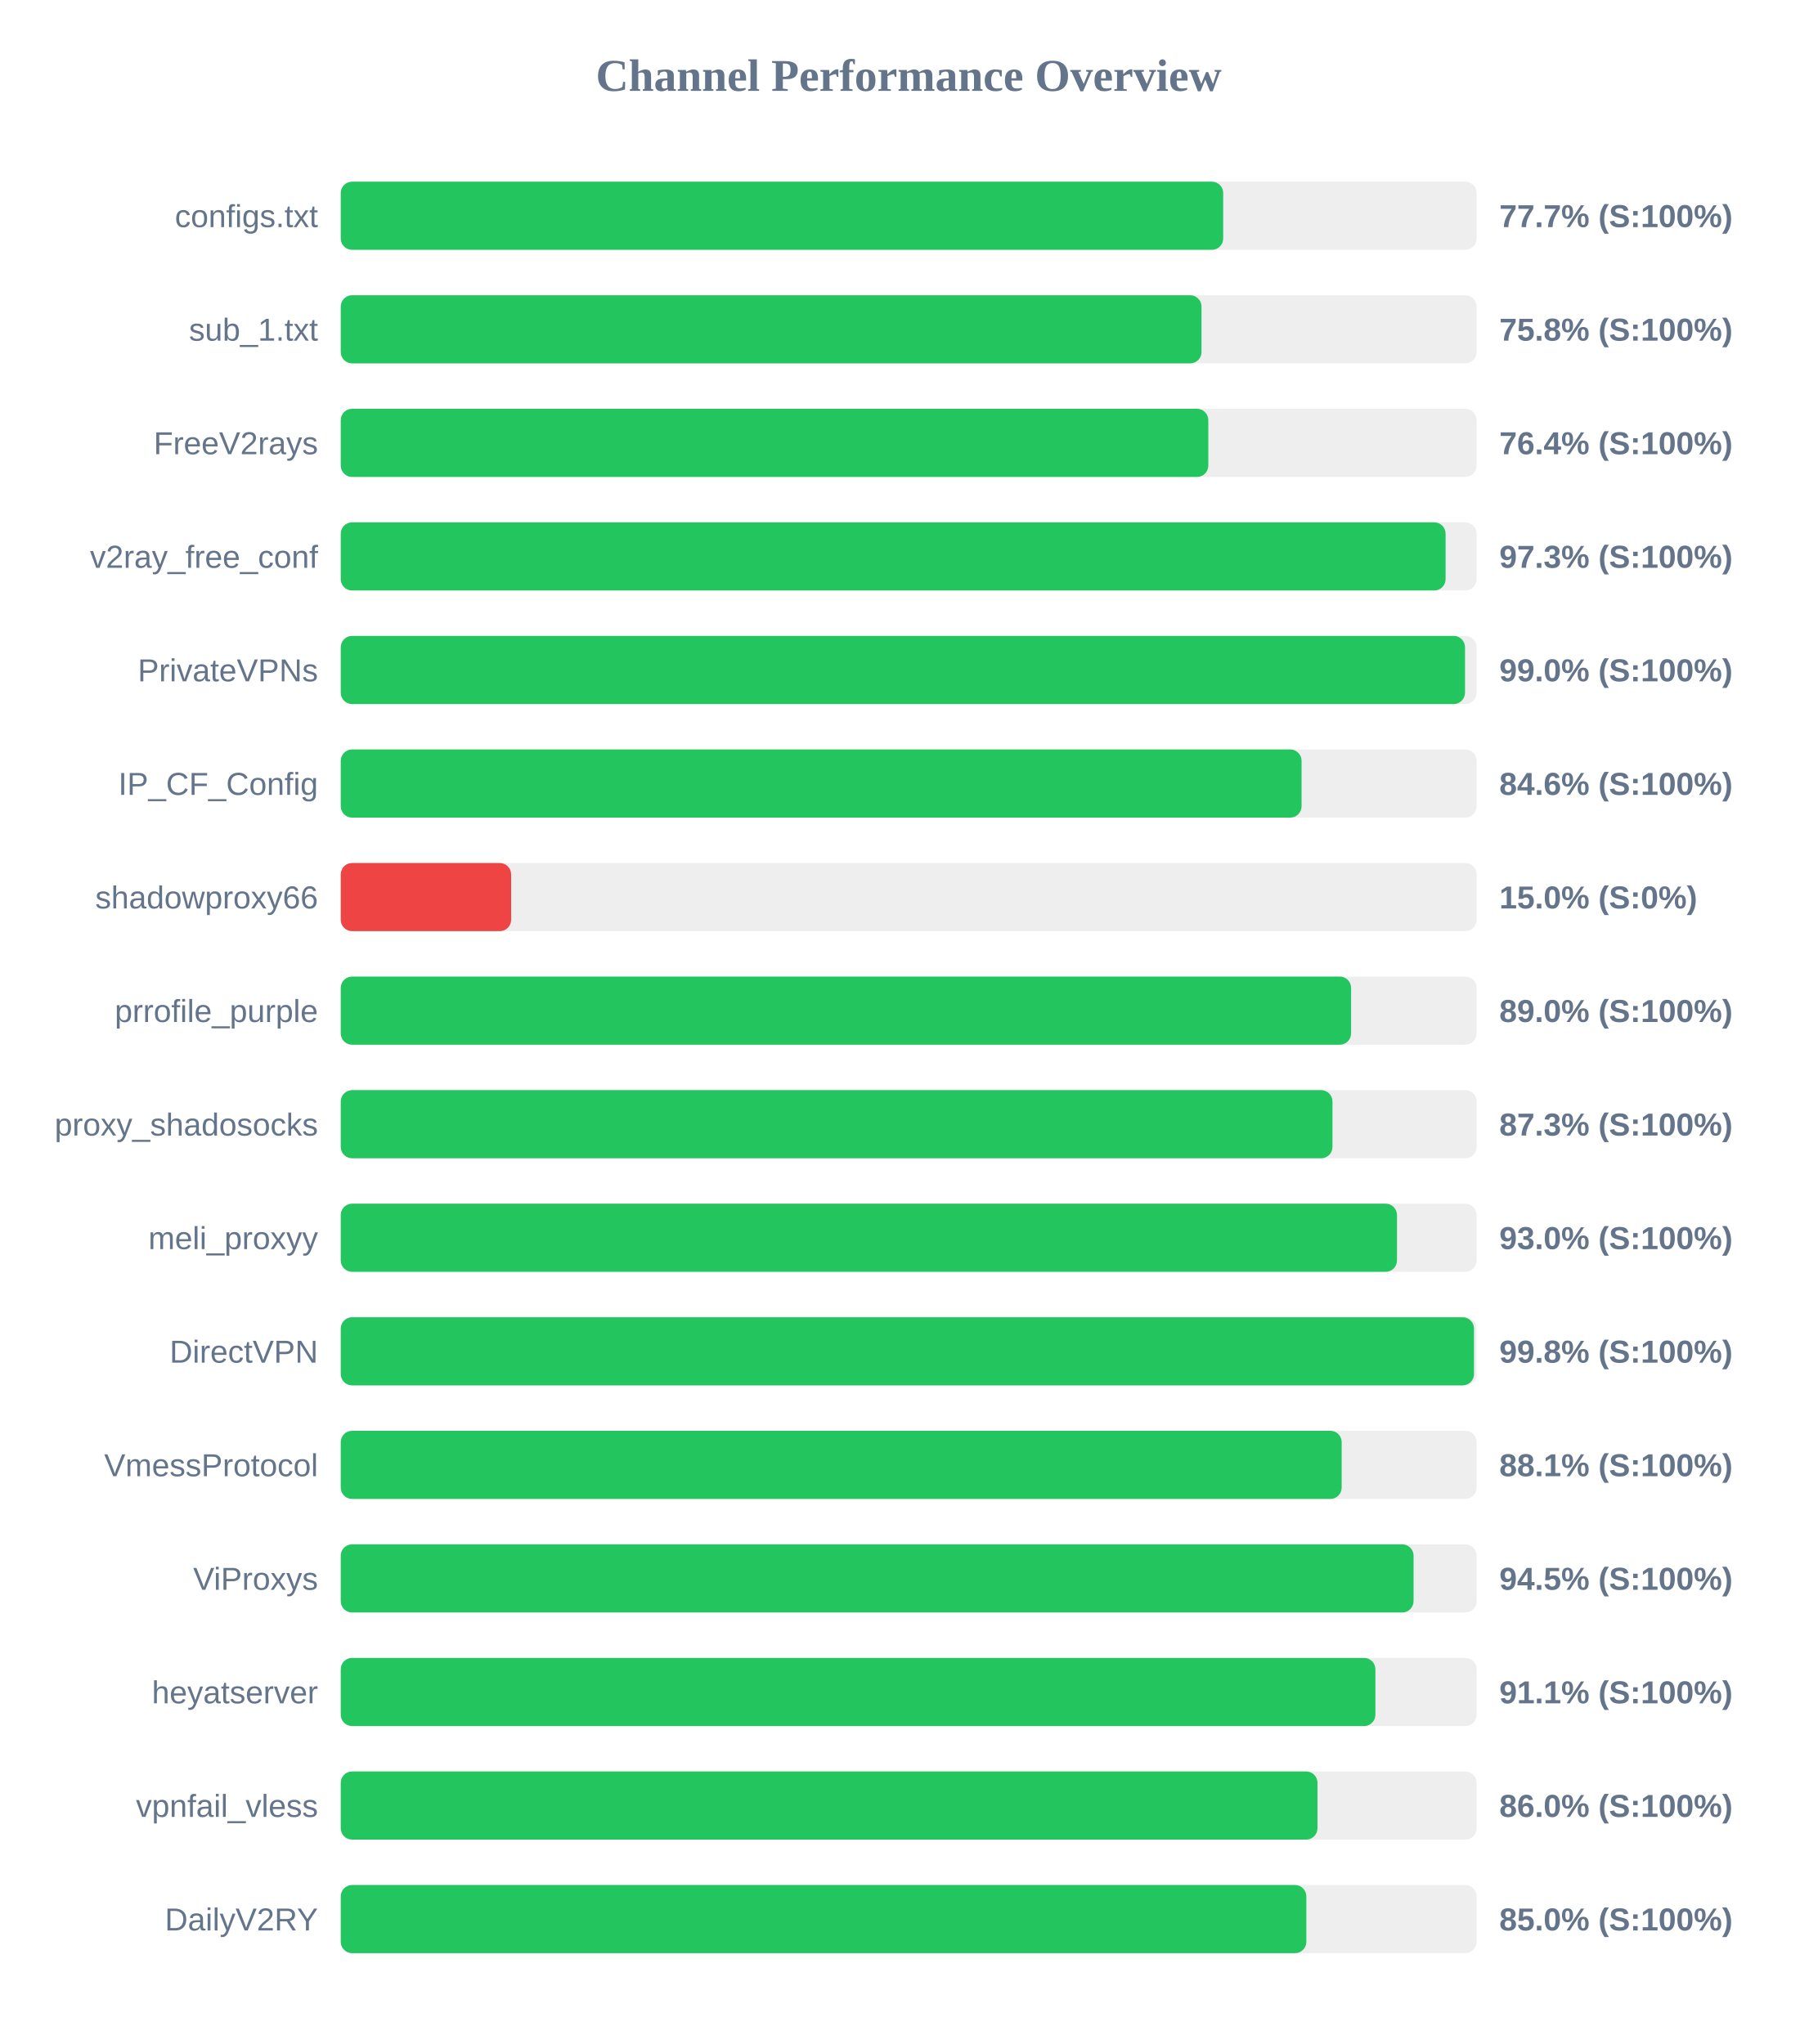
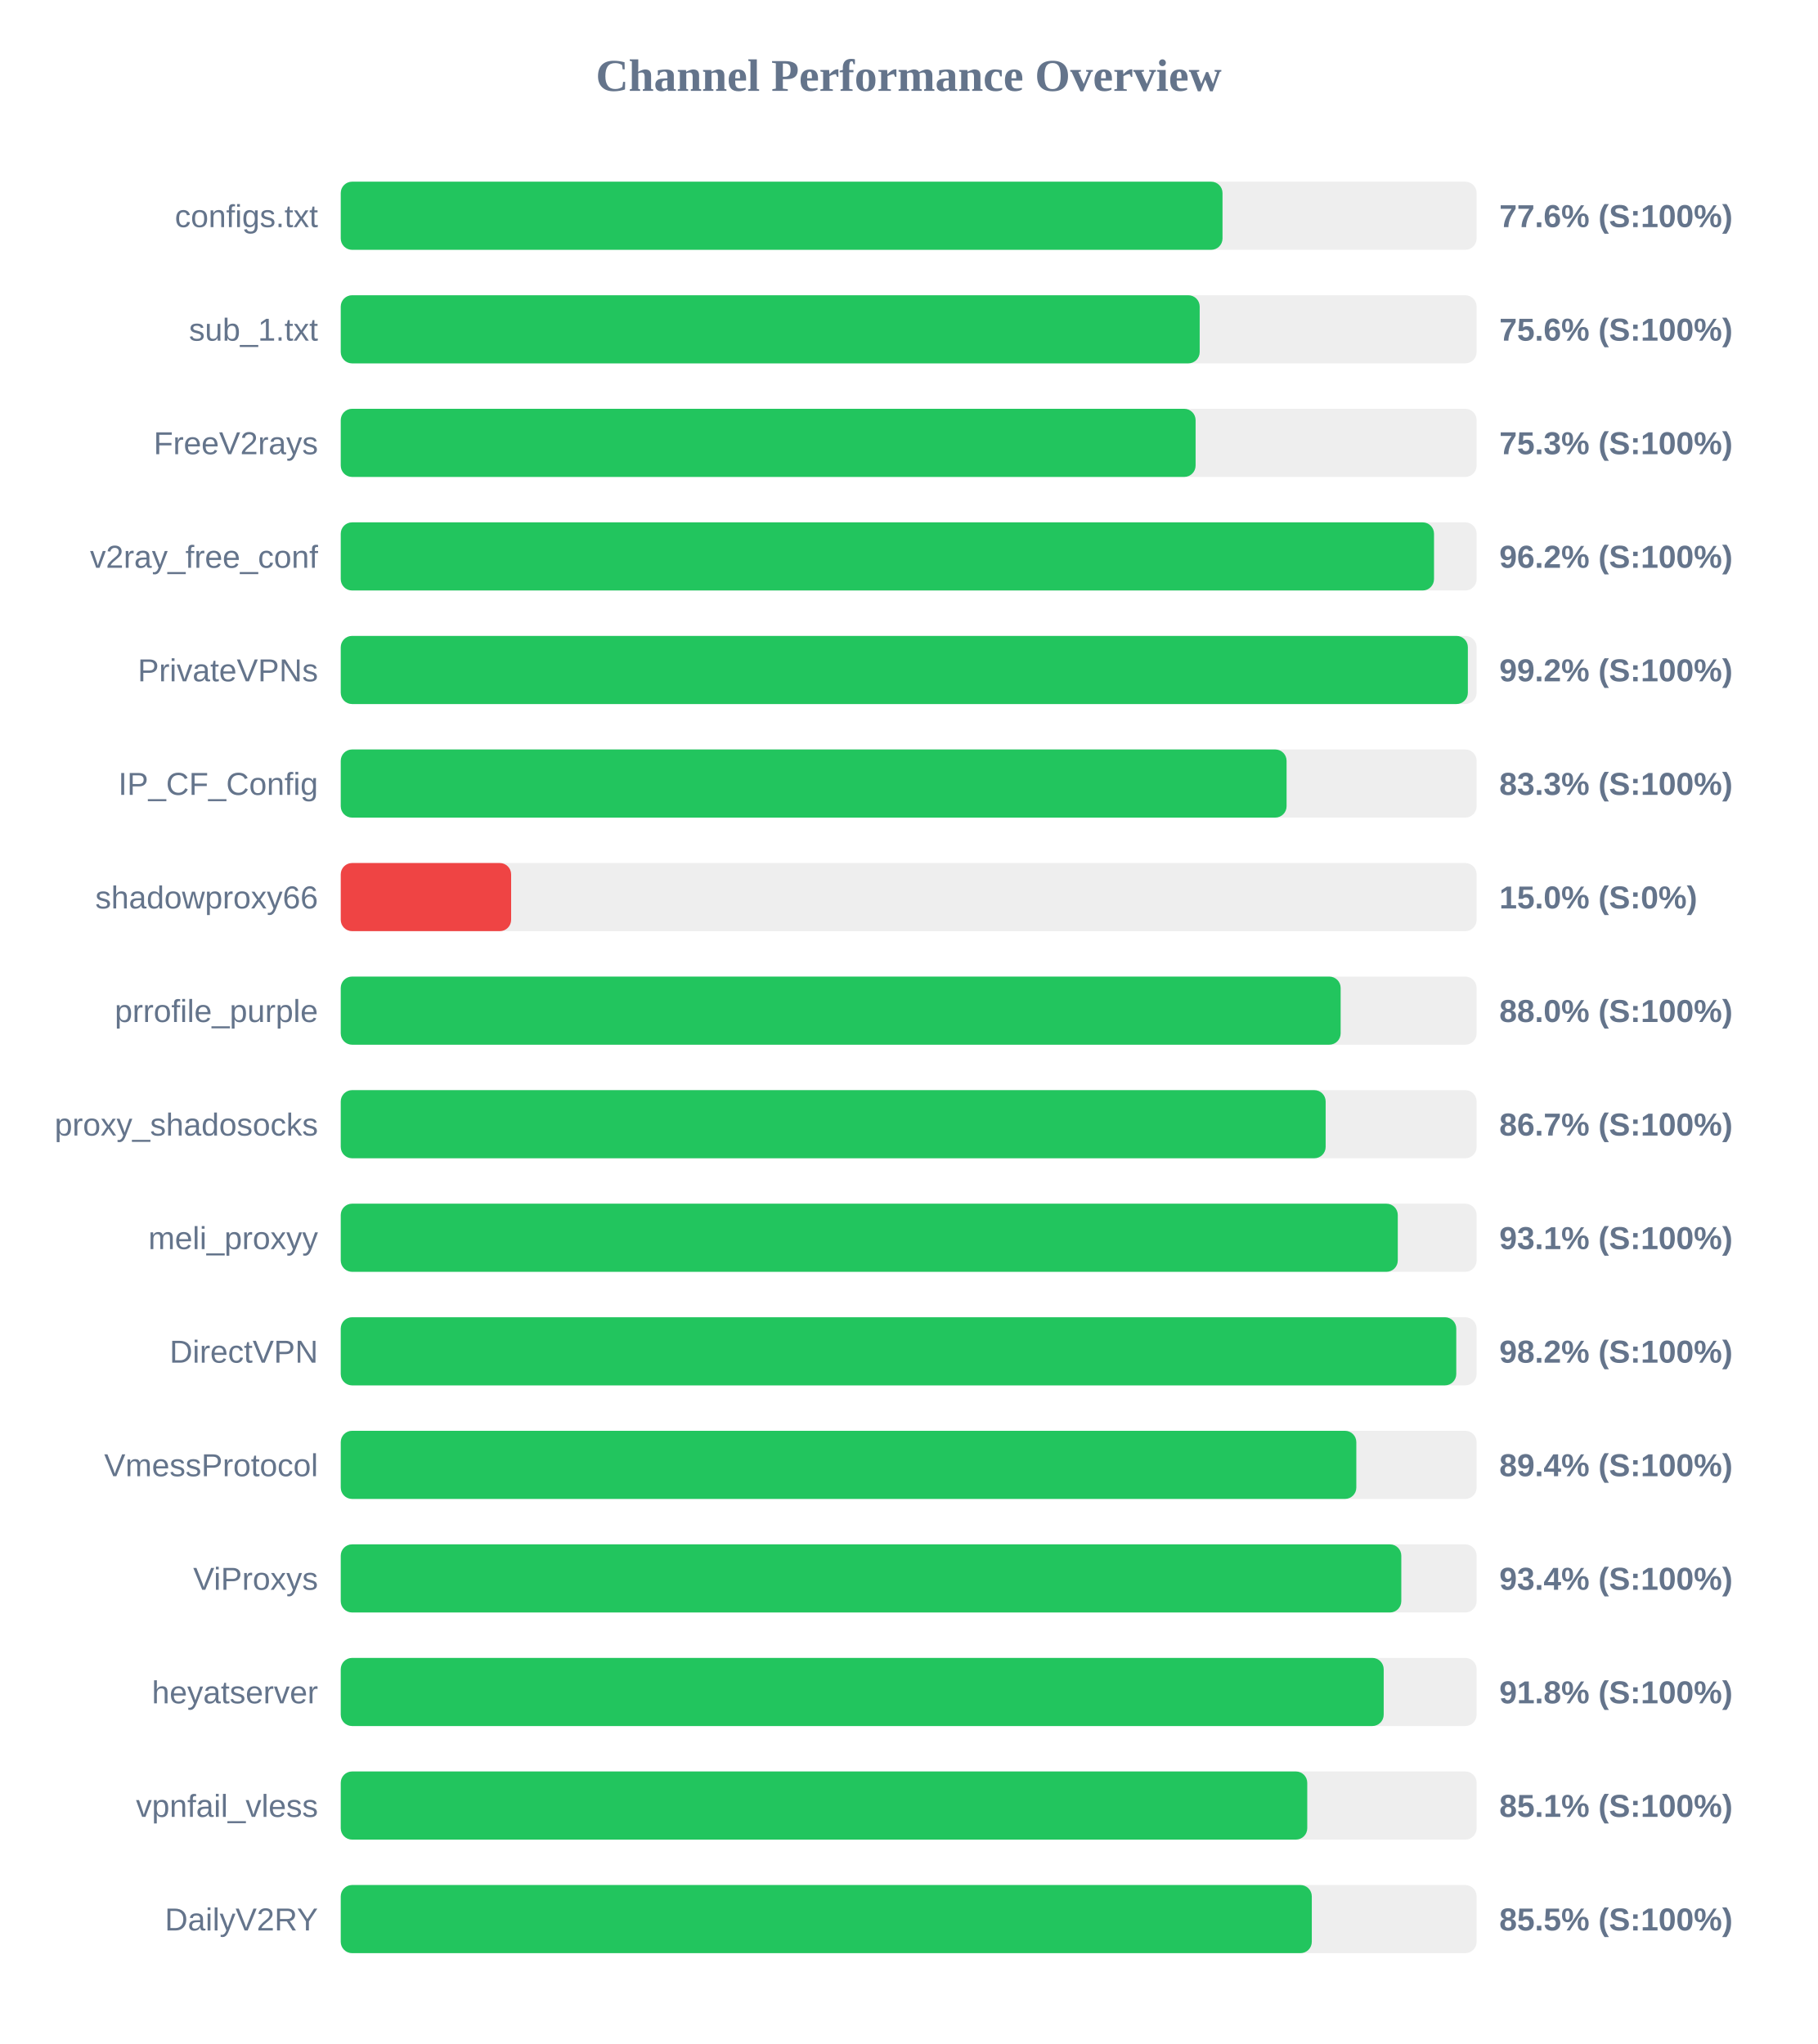
<svg xmlns="http://www.w3.org/2000/svg" width="800" height="900" version="1.1">
  <style>
        .row { font: 14px Arial; fill: #64748b; }
        .score { font: bold 14px Arial; fill: #64748b; }
    </style>
  <text x="400" y="40" text-anchor="middle" font-size="20px" font-weight="bold" fill="#64748b">Channel Performance Overview</text>
  <rect x="150" y="80" width="500" height="30" fill="#eee" rx="5" />
-   <rect x="150" y="80" width="388.45" height="30" fill="#22c55e" rx="5" />
+   <rect x="150" y="80" width="388.15" height="30" fill="#22c55e" rx="5" />
  <text x="140" y="100" text-anchor="end" class="row">configs.txt</text>
-   <text x="660" y="100" text-anchor="start" class="score">77.7% (S:100%)</text>
+   <text x="660" y="100" text-anchor="start" class="score">77.6% (S:100%)</text>
  <rect x="150" y="130" width="500" height="30" fill="#eee" rx="5" />
-   <rect x="150" y="130" width="378.9" height="30" fill="#22c55e" rx="5" />
+   <rect x="150" y="130" width="378.1" height="30" fill="#22c55e" rx="5" />
  <text x="140" y="150" text-anchor="end" class="row">sub_1.txt</text>
-   <text x="660" y="150" text-anchor="start" class="score">75.8% (S:100%)</text>
+   <text x="660" y="150" text-anchor="start" class="score">75.6% (S:100%)</text>
  <rect x="150" y="180" width="500" height="30" fill="#eee" rx="5" />
-   <rect x="150" y="180" width="381.9" height="30" fill="#22c55e" rx="5" />
+   <rect x="150" y="180" width="376.3" height="30" fill="#22c55e" rx="5" />
  <text x="140" y="200" text-anchor="end" class="row">FreeV2rays</text>
-   <text x="660" y="200" text-anchor="start" class="score">76.4% (S:100%)</text>
+   <text x="660" y="200" text-anchor="start" class="score">75.3% (S:100%)</text>
  <rect x="150" y="230" width="500" height="30" fill="#eee" rx="5" />
-   <rect x="150" y="230" width="486.35" height="30" fill="#22c55e" rx="5" />
+   <rect x="150" y="230" width="481.25" height="30" fill="#22c55e" rx="5" />
  <text x="140" y="250" text-anchor="end" class="row">v2ray_free_conf</text>
-   <text x="660" y="250" text-anchor="start" class="score">97.3% (S:100%)</text>
+   <text x="660" y="250" text-anchor="start" class="score">96.2% (S:100%)</text>
  <rect x="150" y="280" width="500" height="30" fill="#eee" rx="5" />
-   <rect x="150" y="280" width="494.9" height="30" fill="#22c55e" rx="5" />
+   <rect x="150" y="280" width="496.15" height="30" fill="#22c55e" rx="5" />
  <text x="140" y="300" text-anchor="end" class="row">PrivateVPNs</text>
-   <text x="660" y="300" text-anchor="start" class="score">99.0% (S:100%)</text>
+   <text x="660" y="300" text-anchor="start" class="score">99.2% (S:100%)</text>
  <rect x="150" y="330" width="500" height="30" fill="#eee" rx="5" />
-   <rect x="150" y="330" width="422.95" height="30" fill="#22c55e" rx="5" />
+   <rect x="150" y="330" width="416.35" height="30" fill="#22c55e" rx="5" />
  <text x="140" y="350" text-anchor="end" class="row">IP_CF_Config</text>
-   <text x="660" y="350" text-anchor="start" class="score">84.6% (S:100%)</text>
+   <text x="660" y="350" text-anchor="start" class="score">83.3% (S:100%)</text>
  <rect x="150" y="380" width="500" height="30" fill="#eee" rx="5" />
  <rect x="150" y="380" width="75.0" height="30" fill="#ef4444" rx="5" />
  <text x="140" y="400" text-anchor="end" class="row">shadowproxy66</text>
  <text x="660" y="400" text-anchor="start" class="score">15.0% (S:0%)</text>
  <rect x="150" y="430" width="500" height="30" fill="#eee" rx="5" />
-   <rect x="150" y="430" width="444.75" height="30" fill="#22c55e" rx="5" />
+   <rect x="150" y="430" width="440.15" height="30" fill="#22c55e" rx="5" />
  <text x="140" y="450" text-anchor="end" class="row">prrofile_purple</text>
-   <text x="660" y="450" text-anchor="start" class="score">89.0% (S:100%)</text>
+   <text x="660" y="450" text-anchor="start" class="score">88.0% (S:100%)</text>
  <rect x="150" y="480" width="500" height="30" fill="#eee" rx="5" />
-   <rect x="150" y="480" width="436.55" height="30" fill="#22c55e" rx="5" />
+   <rect x="150" y="480" width="433.55" height="30" fill="#22c55e" rx="5" />
  <text x="140" y="500" text-anchor="end" class="row">proxy_shadosocks</text>
-   <text x="660" y="500" text-anchor="start" class="score">87.3% (S:100%)</text>
+   <text x="660" y="500" text-anchor="start" class="score">86.7% (S:100%)</text>
  <rect x="150" y="530" width="500" height="30" fill="#eee" rx="5" />
-   <rect x="150" y="530" width="464.95" height="30" fill="#22c55e" rx="5" />
+   <rect x="150" y="530" width="465.3" height="30" fill="#22c55e" rx="5" />
  <text x="140" y="550" text-anchor="end" class="row">meli_proxyy</text>
-   <text x="660" y="550" text-anchor="start" class="score">93.0% (S:100%)</text>
+   <text x="660" y="550" text-anchor="start" class="score">93.1% (S:100%)</text>
  <rect x="150" y="580" width="500" height="30" fill="#eee" rx="5" />
-   <rect x="150" y="580" width="498.85" height="30" fill="#22c55e" rx="5" />
+   <rect x="150" y="580" width="491.05" height="30" fill="#22c55e" rx="5" />
  <text x="140" y="600" text-anchor="end" class="row">DirectVPN</text>
-   <text x="660" y="600" text-anchor="start" class="score">99.8% (S:100%)</text>
+   <text x="660" y="600" text-anchor="start" class="score">98.2% (S:100%)</text>
  <rect x="150" y="630" width="500" height="30" fill="#eee" rx="5" />
-   <rect x="150" y="630" width="440.6" height="30" fill="#22c55e" rx="5" />
+   <rect x="150" y="630" width="447.05" height="30" fill="#22c55e" rx="5" />
  <text x="140" y="650" text-anchor="end" class="row">VmessProtocol</text>
-   <text x="660" y="650" text-anchor="start" class="score">88.1% (S:100%)</text>
+   <text x="660" y="650" text-anchor="start" class="score">89.4% (S:100%)</text>
  <rect x="150" y="680" width="500" height="30" fill="#eee" rx="5" />
-   <rect x="150" y="680" width="472.25" height="30" fill="#22c55e" rx="5" />
+   <rect x="150" y="680" width="466.85" height="30" fill="#22c55e" rx="5" />
  <text x="140" y="700" text-anchor="end" class="row">ViProxys</text>
-   <text x="660" y="700" text-anchor="start" class="score">94.5% (S:100%)</text>
+   <text x="660" y="700" text-anchor="start" class="score">93.4% (S:100%)</text>
  <rect x="150" y="730" width="500" height="30" fill="#eee" rx="5" />
-   <rect x="150" y="730" width="455.45" height="30" fill="#22c55e" rx="5" />
+   <rect x="150" y="730" width="459.1" height="30" fill="#22c55e" rx="5" />
  <text x="140" y="750" text-anchor="end" class="row">heyatserver</text>
-   <text x="660" y="750" text-anchor="start" class="score">91.1% (S:100%)</text>
+   <text x="660" y="750" text-anchor="start" class="score">91.8% (S:100%)</text>
  <rect x="150" y="780" width="500" height="30" fill="#eee" rx="5" />
-   <rect x="150" y="780" width="429.95" height="30" fill="#22c55e" rx="5" />
+   <rect x="150" y="780" width="425.45" height="30" fill="#22c55e" rx="5" />
  <text x="140" y="800" text-anchor="end" class="row">vpnfail_vless</text>
-   <text x="660" y="800" text-anchor="start" class="score">86.0% (S:100%)</text>
+   <text x="660" y="800" text-anchor="start" class="score">85.1% (S:100%)</text>
  <rect x="150" y="830" width="500" height="30" fill="#eee" rx="5" />
-   <rect x="150" y="830" width="425.05" height="30" fill="#22c55e" rx="5" />
+   <rect x="150" y="830" width="427.45" height="30" fill="#22c55e" rx="5" />
  <text x="140" y="850" text-anchor="end" class="row">DailyV2RY</text>
-   <text x="660" y="850" text-anchor="start" class="score">85.0% (S:100%)</text>
+   <text x="660" y="850" text-anchor="start" class="score">85.5% (S:100%)</text>
</svg>
